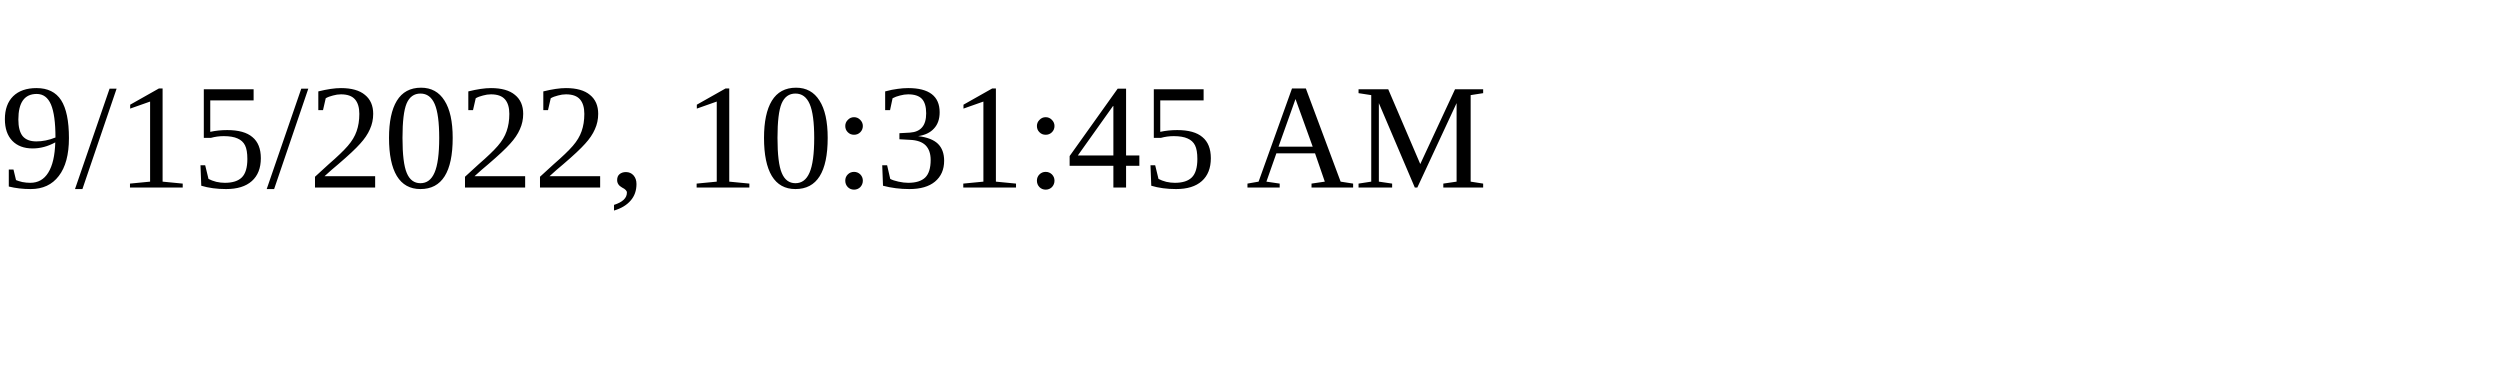
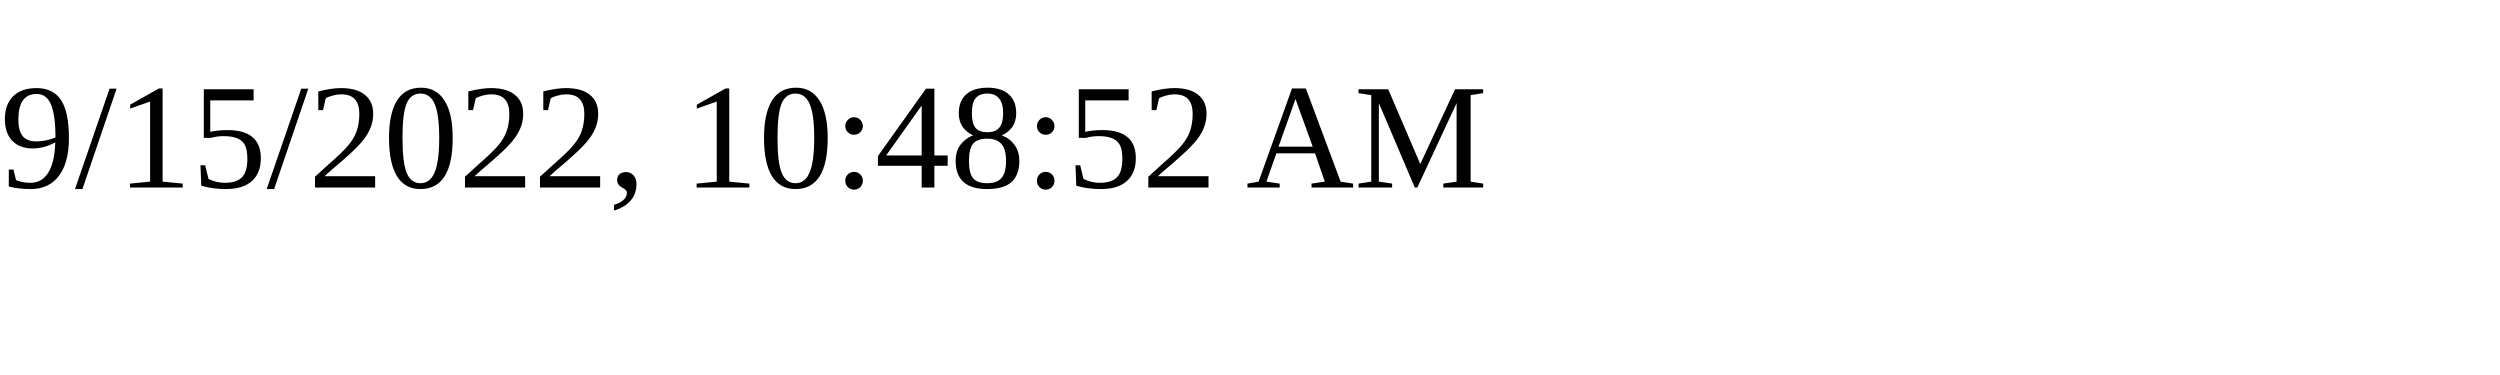
<svg xmlns="http://www.w3.org/2000/svg" height="30" width="200">
-   <text x="0" y="15">9/15/2022, 10:31:45 AM</text>
+   <text x="0" y="15">9/15/2022, 10:48:52 AM</text>
</svg>
